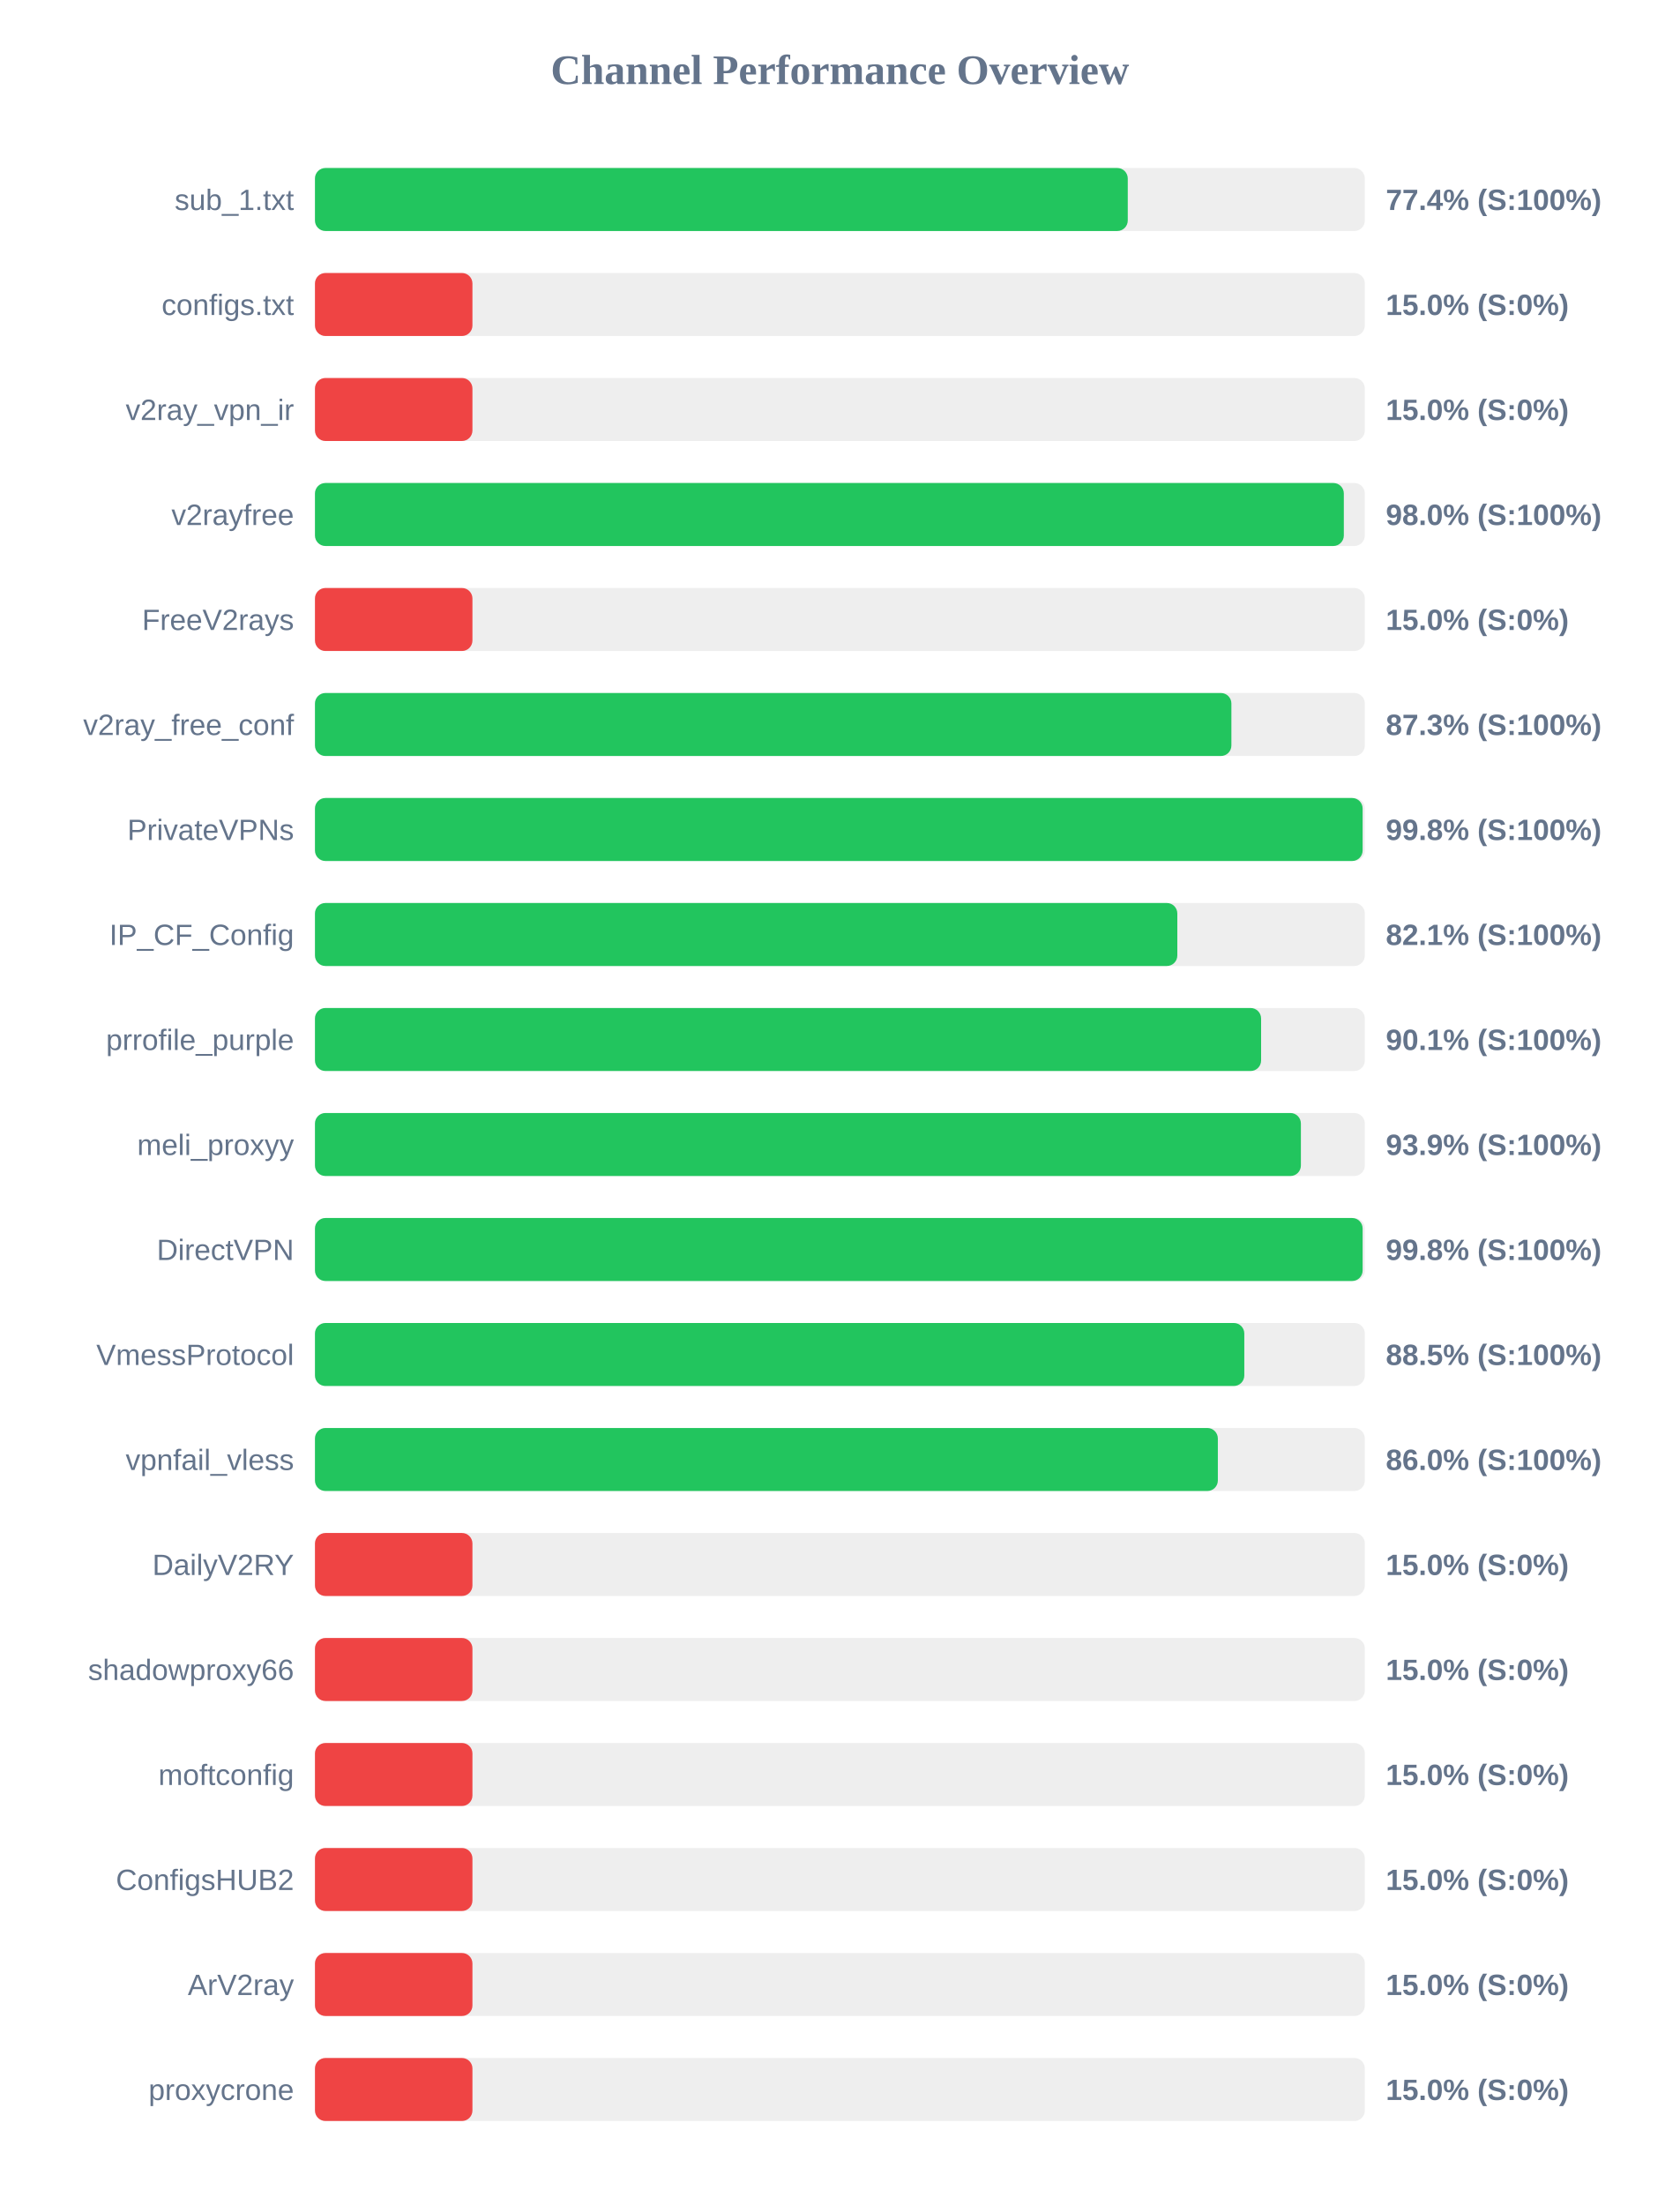
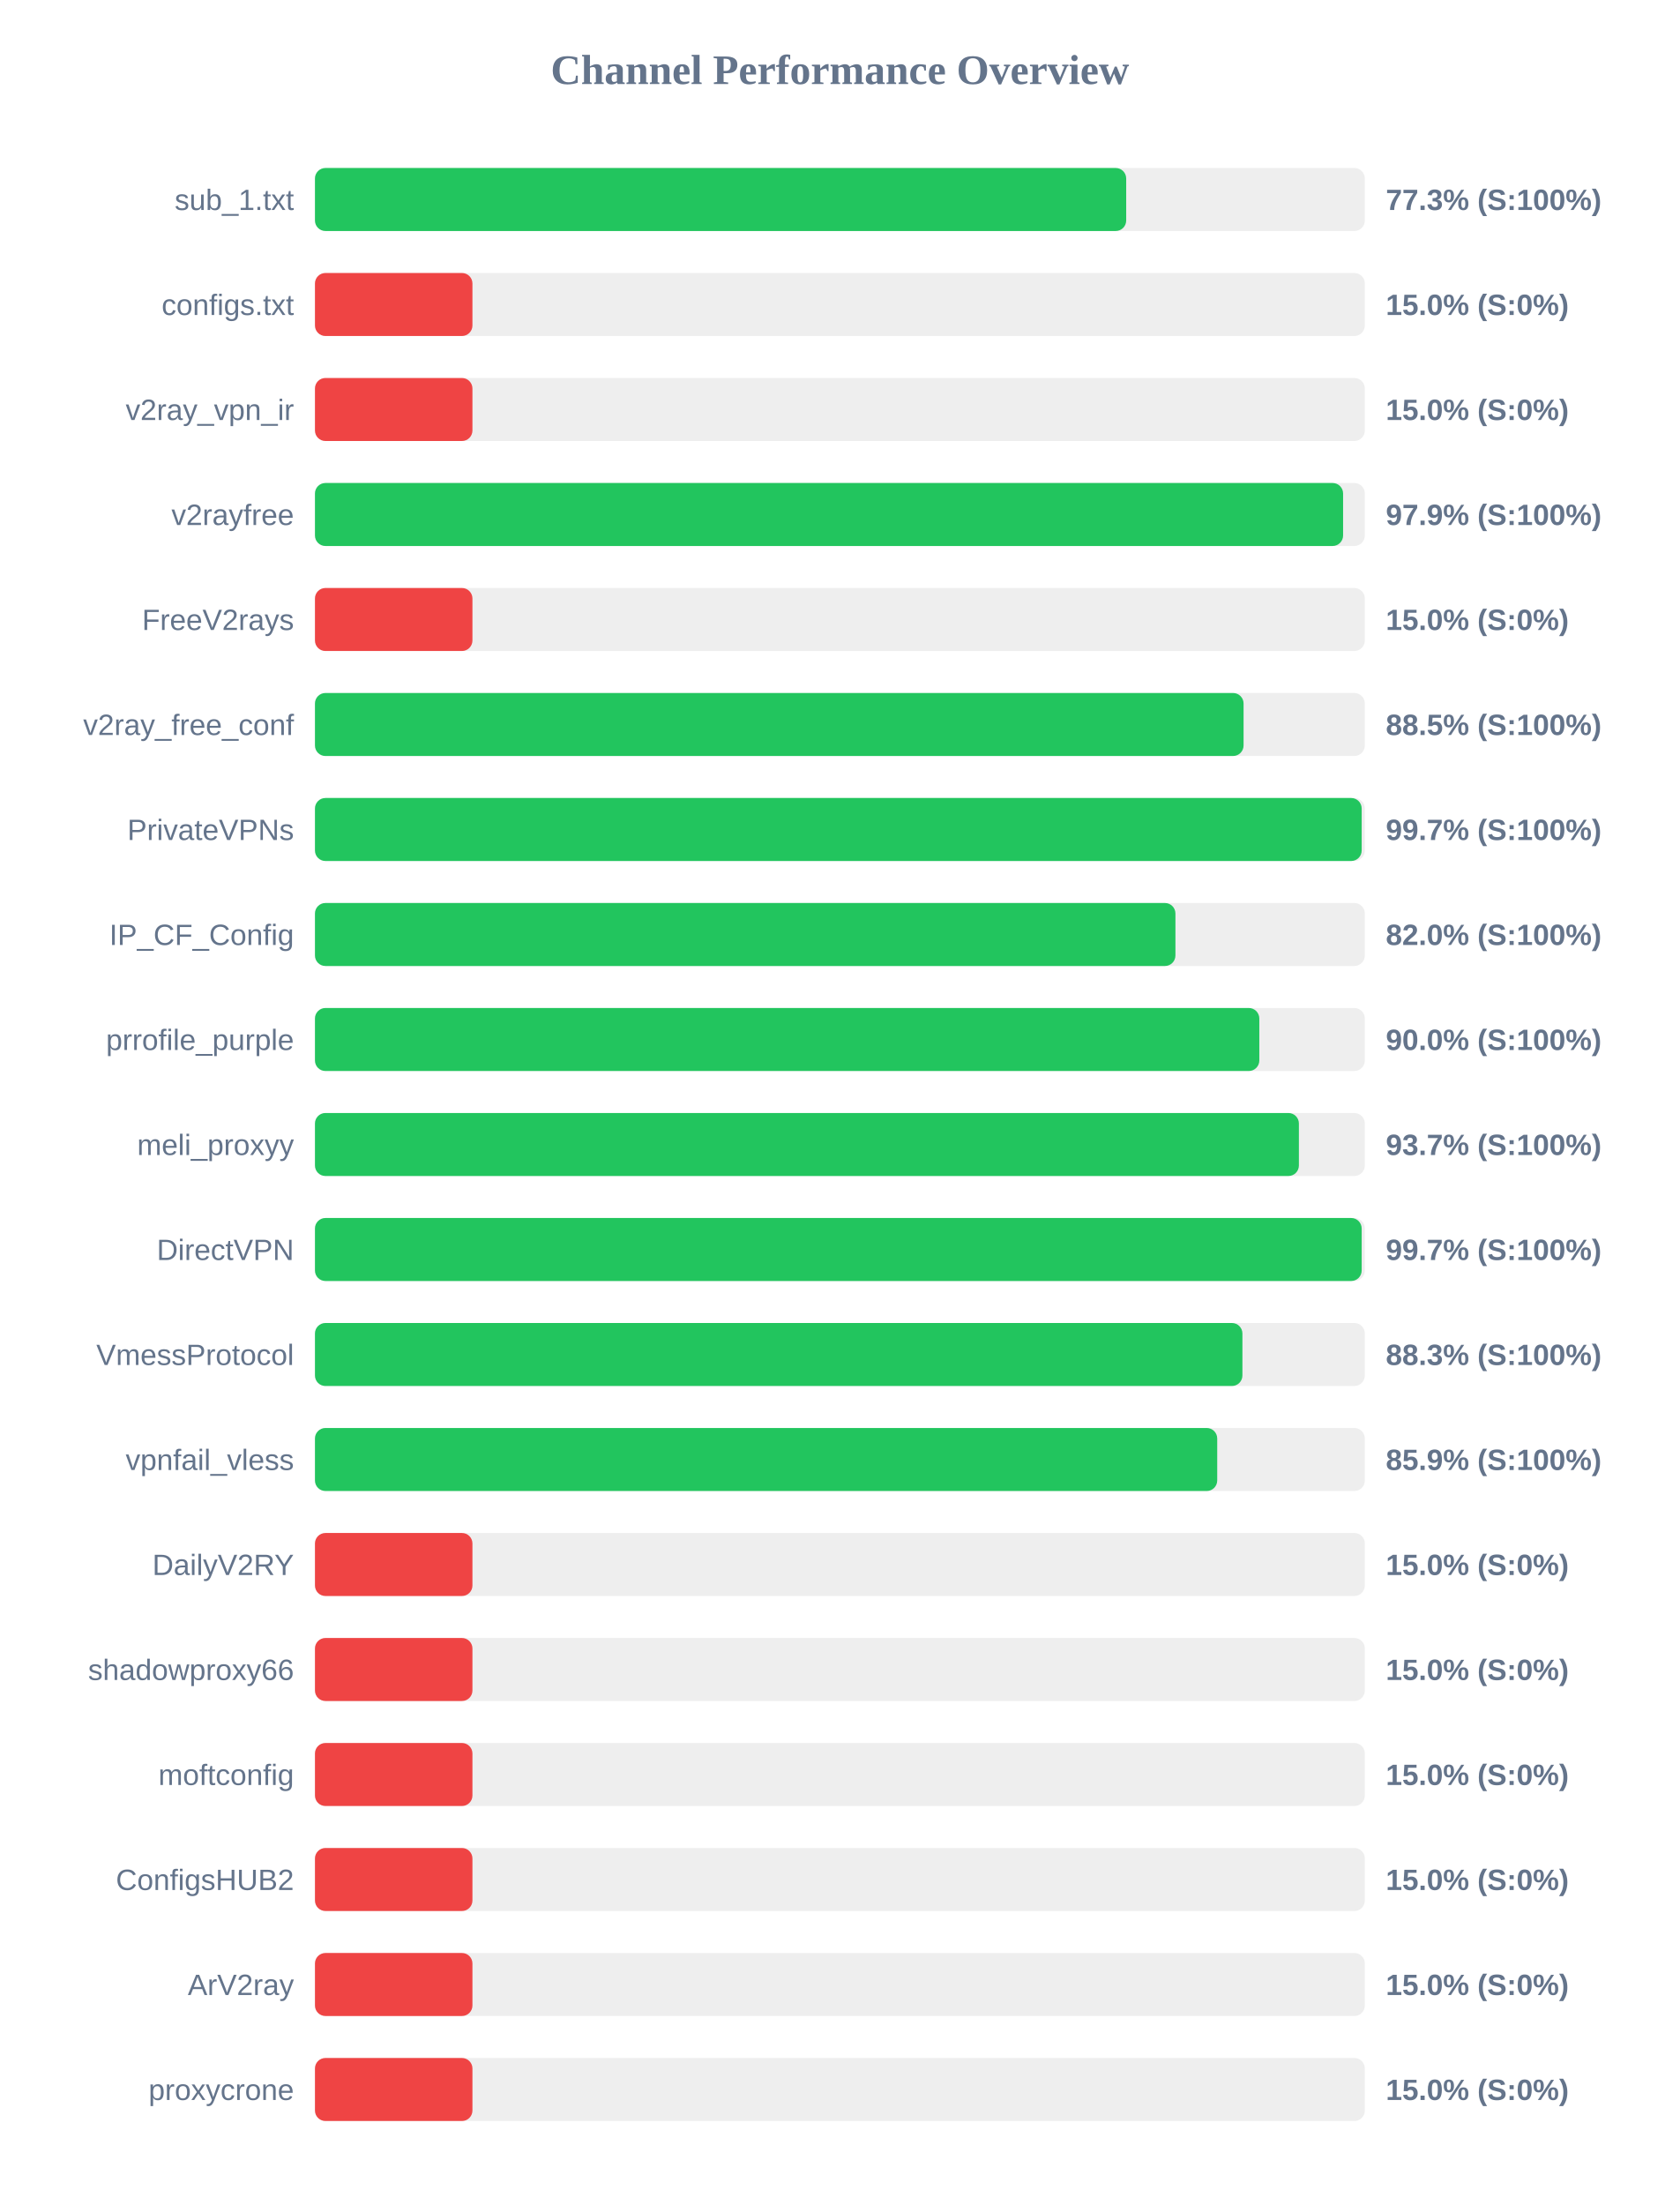
<svg xmlns="http://www.w3.org/2000/svg" width="800" height="1050" version="1.1">
  <style>
        .row { font: 14px Arial; fill: #64748b; }
        .score { font: bold 14px Arial; fill: #64748b; }
    </style>
  <text x="400" y="40" text-anchor="middle" font-size="20px" font-weight="bold" fill="#64748b">Channel Performance Overview</text>
  <rect x="150" y="80" width="500" height="30" fill="#eee" rx="5" />
-   <rect x="150" y="80" width="387.1" height="30" fill="#22c55e" rx="5" />
+   <rect x="150" y="80" width="386.35" height="30" fill="#22c55e" rx="5" />
  <text x="140" y="100" text-anchor="end" class="row">sub_1.txt</text>
-   <text x="660" y="100" text-anchor="start" class="score">77.4% (S:100%)</text>
+   <text x="660" y="100" text-anchor="start" class="score">77.3% (S:100%)</text>
  <rect x="150" y="130" width="500" height="30" fill="#eee" rx="5" />
  <rect x="150" y="130" width="75.0" height="30" fill="#ef4444" rx="5" />
  <text x="140" y="150" text-anchor="end" class="row">configs.txt</text>
  <text x="660" y="150" text-anchor="start" class="score">15.0% (S:0%)</text>
  <rect x="150" y="180" width="500" height="30" fill="#eee" rx="5" />
  <rect x="150" y="180" width="75.0" height="30" fill="#ef4444" rx="5" />
  <text x="140" y="200" text-anchor="end" class="row">v2ray_vpn_ir</text>
  <text x="660" y="200" text-anchor="start" class="score">15.0% (S:0%)</text>
  <rect x="150" y="230" width="500" height="30" fill="#eee" rx="5" />
-   <rect x="150" y="230" width="490.0" height="30" fill="#22c55e" rx="5" />
+   <rect x="150" y="230" width="489.65" height="30" fill="#22c55e" rx="5" />
  <text x="140" y="250" text-anchor="end" class="row">v2rayfree</text>
-   <text x="660" y="250" text-anchor="start" class="score">98.0% (S:100%)</text>
+   <text x="660" y="250" text-anchor="start" class="score">97.9% (S:100%)</text>
  <rect x="150" y="280" width="500" height="30" fill="#eee" rx="5" />
  <rect x="150" y="280" width="75.0" height="30" fill="#ef4444" rx="5" />
  <text x="140" y="300" text-anchor="end" class="row">FreeV2rays</text>
  <text x="660" y="300" text-anchor="start" class="score">15.0% (S:0%)</text>
  <rect x="150" y="330" width="500" height="30" fill="#eee" rx="5" />
-   <rect x="150" y="330" width="436.45" height="30" fill="#22c55e" rx="5" />
+   <rect x="150" y="330" width="442.25" height="30" fill="#22c55e" rx="5" />
  <text x="140" y="350" text-anchor="end" class="row">v2ray_free_conf</text>
-   <text x="660" y="350" text-anchor="start" class="score">87.3% (S:100%)</text>
+   <text x="660" y="350" text-anchor="start" class="score">88.5% (S:100%)</text>
  <rect x="150" y="380" width="500" height="30" fill="#eee" rx="5" />
-   <rect x="150" y="380" width="498.95" height="30" fill="#22c55e" rx="5" />
+   <rect x="150" y="380" width="498.5" height="30" fill="#22c55e" rx="5" />
  <text x="140" y="400" text-anchor="end" class="row">PrivateVPNs</text>
-   <text x="660" y="400" text-anchor="start" class="score">99.8% (S:100%)</text>
+   <text x="660" y="400" text-anchor="start" class="score">99.7% (S:100%)</text>
  <rect x="150" y="430" width="500" height="30" fill="#eee" rx="5" />
-   <rect x="150" y="430" width="410.7" height="30" fill="#22c55e" rx="5" />
+   <rect x="150" y="430" width="409.8" height="30" fill="#22c55e" rx="5" />
  <text x="140" y="450" text-anchor="end" class="row">IP_CF_Config</text>
-   <text x="660" y="450" text-anchor="start" class="score">82.1% (S:100%)</text>
+   <text x="660" y="450" text-anchor="start" class="score">82.0% (S:100%)</text>
  <rect x="150" y="480" width="500" height="30" fill="#eee" rx="5" />
-   <rect x="150" y="480" width="450.6" height="30" fill="#22c55e" rx="5" />
+   <rect x="150" y="480" width="449.75" height="30" fill="#22c55e" rx="5" />
  <text x="140" y="500" text-anchor="end" class="row">prrofile_purple</text>
-   <text x="660" y="500" text-anchor="start" class="score">90.1% (S:100%)</text>
+   <text x="660" y="500" text-anchor="start" class="score">90.0% (S:100%)</text>
  <rect x="150" y="530" width="500" height="30" fill="#eee" rx="5" />
-   <rect x="150" y="530" width="469.55" height="30" fill="#22c55e" rx="5" />
+   <rect x="150" y="530" width="468.6" height="30" fill="#22c55e" rx="5" />
  <text x="140" y="550" text-anchor="end" class="row">meli_proxyy</text>
-   <text x="660" y="550" text-anchor="start" class="score">93.9% (S:100%)</text>
+   <text x="660" y="550" text-anchor="start" class="score">93.7% (S:100%)</text>
  <rect x="150" y="580" width="500" height="30" fill="#eee" rx="5" />
-   <rect x="150" y="580" width="498.95" height="30" fill="#22c55e" rx="5" />
+   <rect x="150" y="580" width="498.5" height="30" fill="#22c55e" rx="5" />
  <text x="140" y="600" text-anchor="end" class="row">DirectVPN</text>
-   <text x="660" y="600" text-anchor="start" class="score">99.8% (S:100%)</text>
+   <text x="660" y="600" text-anchor="start" class="score">99.7% (S:100%)</text>
  <rect x="150" y="630" width="500" height="30" fill="#eee" rx="5" />
-   <rect x="150" y="630" width="442.6" height="30" fill="#22c55e" rx="5" />
+   <rect x="150" y="630" width="441.7" height="30" fill="#22c55e" rx="5" />
  <text x="140" y="650" text-anchor="end" class="row">VmessProtocol</text>
-   <text x="660" y="650" text-anchor="start" class="score">88.5% (S:100%)</text>
+   <text x="660" y="650" text-anchor="start" class="score">88.3% (S:100%)</text>
  <rect x="150" y="680" width="500" height="30" fill="#eee" rx="5" />
-   <rect x="150" y="680" width="430.0" height="30" fill="#22c55e" rx="5" />
+   <rect x="150" y="680" width="429.7" height="30" fill="#22c55e" rx="5" />
  <text x="140" y="700" text-anchor="end" class="row">vpnfail_vless</text>
-   <text x="660" y="700" text-anchor="start" class="score">86.0% (S:100%)</text>
+   <text x="660" y="700" text-anchor="start" class="score">85.9% (S:100%)</text>
  <rect x="150" y="730" width="500" height="30" fill="#eee" rx="5" />
  <rect x="150" y="730" width="75.0" height="30" fill="#ef4444" rx="5" />
  <text x="140" y="750" text-anchor="end" class="row">DailyV2RY</text>
  <text x="660" y="750" text-anchor="start" class="score">15.0% (S:0%)</text>
  <rect x="150" y="780" width="500" height="30" fill="#eee" rx="5" />
  <rect x="150" y="780" width="75.0" height="30" fill="#ef4444" rx="5" />
  <text x="140" y="800" text-anchor="end" class="row">shadowproxy66</text>
  <text x="660" y="800" text-anchor="start" class="score">15.0% (S:0%)</text>
  <rect x="150" y="830" width="500" height="30" fill="#eee" rx="5" />
  <rect x="150" y="830" width="75.0" height="30" fill="#ef4444" rx="5" />
  <text x="140" y="850" text-anchor="end" class="row">moftconfig</text>
  <text x="660" y="850" text-anchor="start" class="score">15.0% (S:0%)</text>
  <rect x="150" y="880" width="500" height="30" fill="#eee" rx="5" />
  <rect x="150" y="880" width="75.0" height="30" fill="#ef4444" rx="5" />
  <text x="140" y="900" text-anchor="end" class="row">ConfigsHUB2</text>
  <text x="660" y="900" text-anchor="start" class="score">15.0% (S:0%)</text>
  <rect x="150" y="930" width="500" height="30" fill="#eee" rx="5" />
  <rect x="150" y="930" width="75.0" height="30" fill="#ef4444" rx="5" />
  <text x="140" y="950" text-anchor="end" class="row">ArV2ray</text>
  <text x="660" y="950" text-anchor="start" class="score">15.0% (S:0%)</text>
  <rect x="150" y="980" width="500" height="30" fill="#eee" rx="5" />
  <rect x="150" y="980" width="75.0" height="30" fill="#ef4444" rx="5" />
  <text x="140" y="1000" text-anchor="end" class="row">proxycrone</text>
  <text x="660" y="1000" text-anchor="start" class="score">15.0% (S:0%)</text>
</svg>
